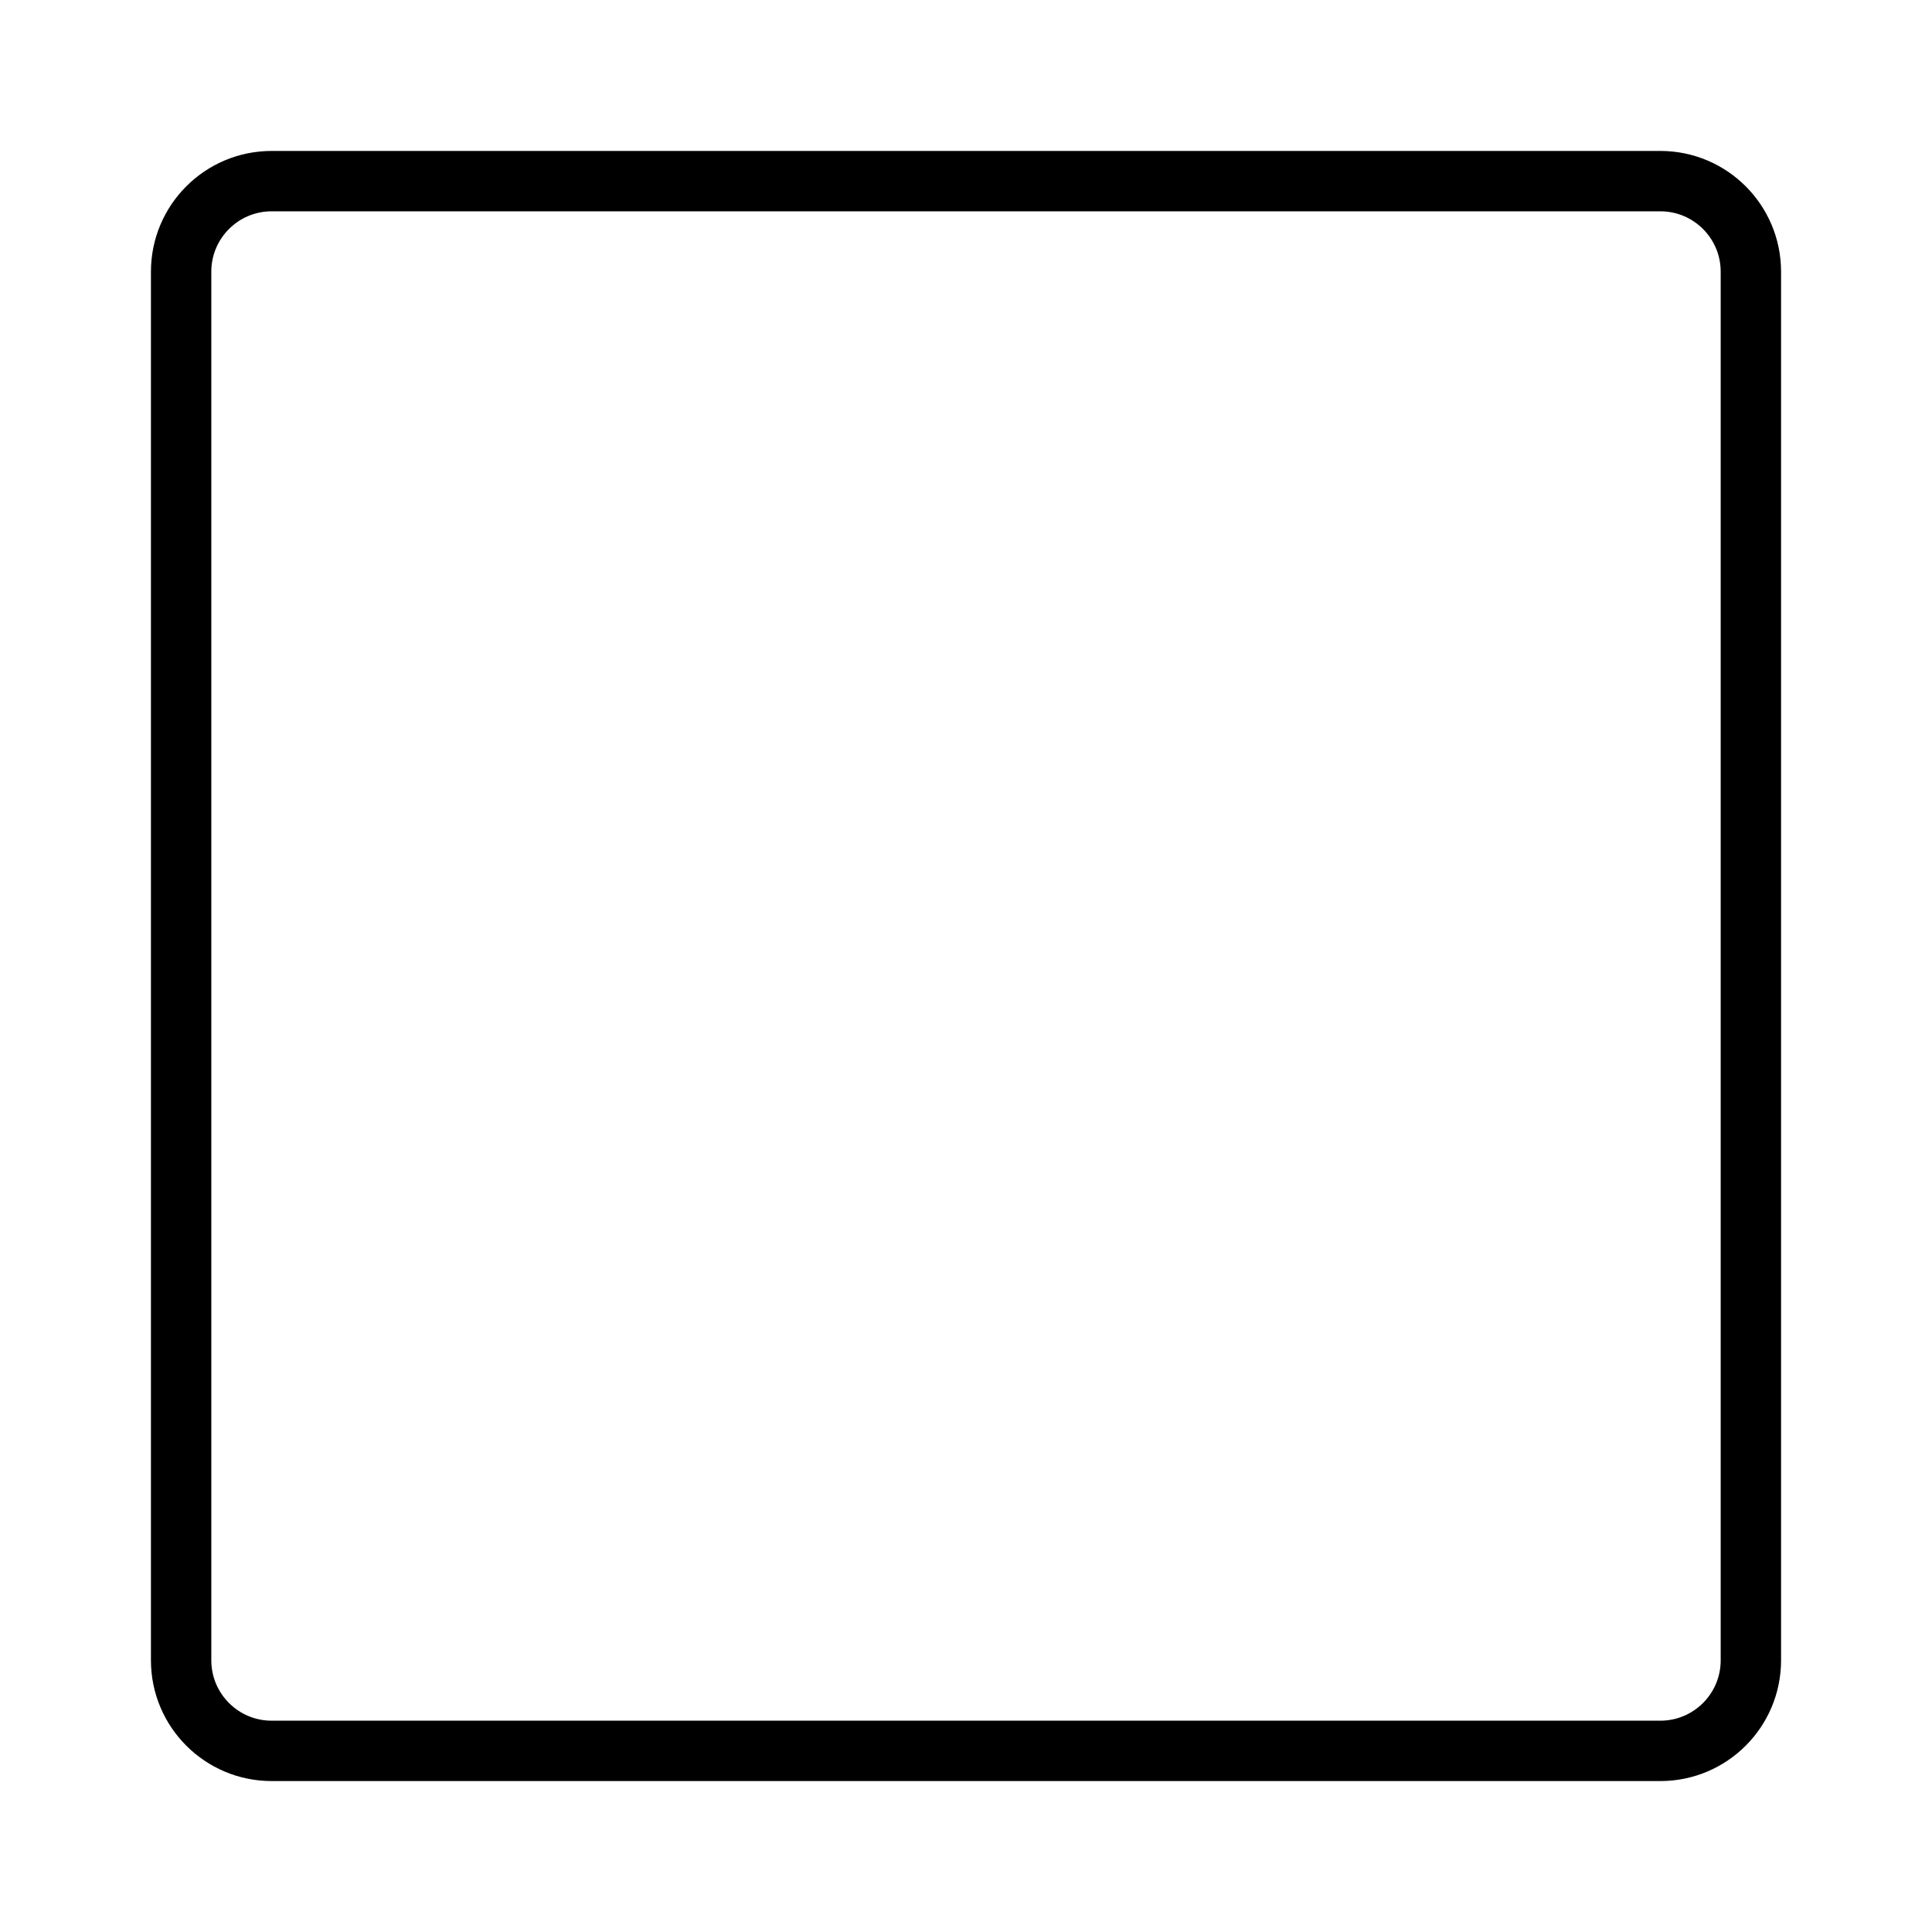
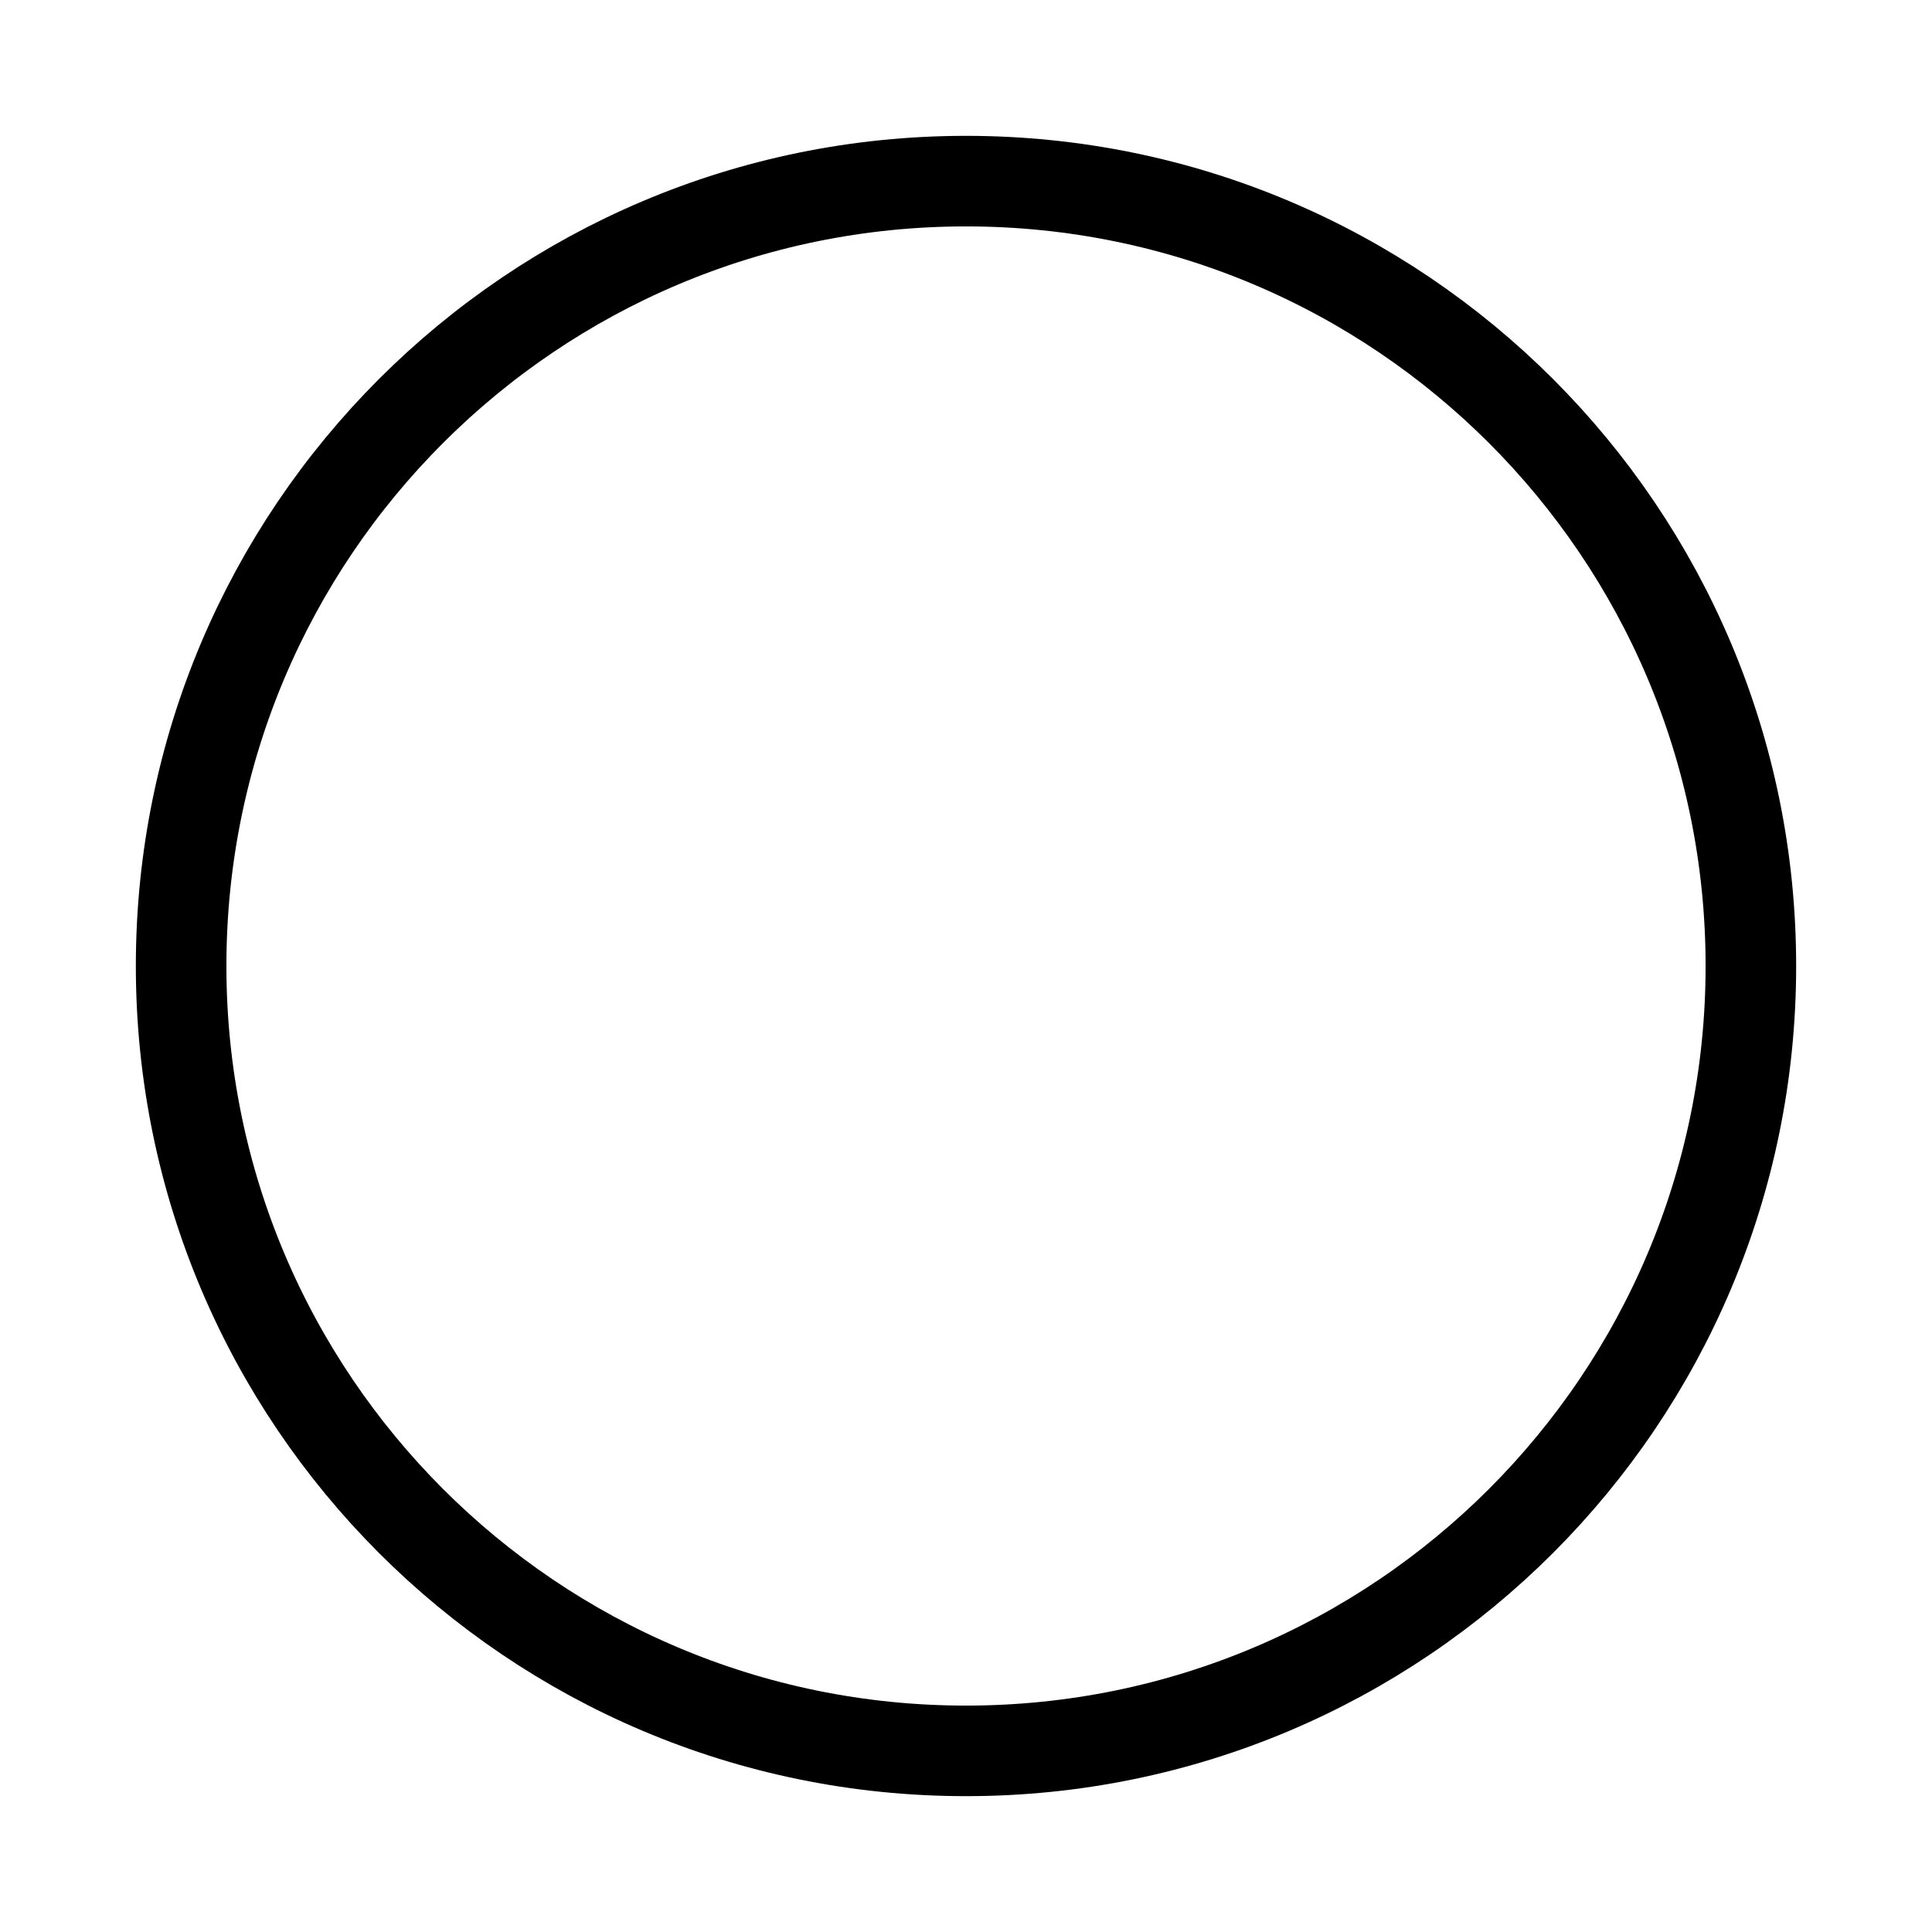
<svg xmlns="http://www.w3.org/2000/svg" width="32" height="32" viewBox="0 0 32 32" fill="none">
-   <rect x="3" y="3" width="26" height="26" rx="1.5" stroke="black" />
+   <circle cx="16" cy="16" r="13" stroke="black" stroke-width="1.5" />
</svg>
